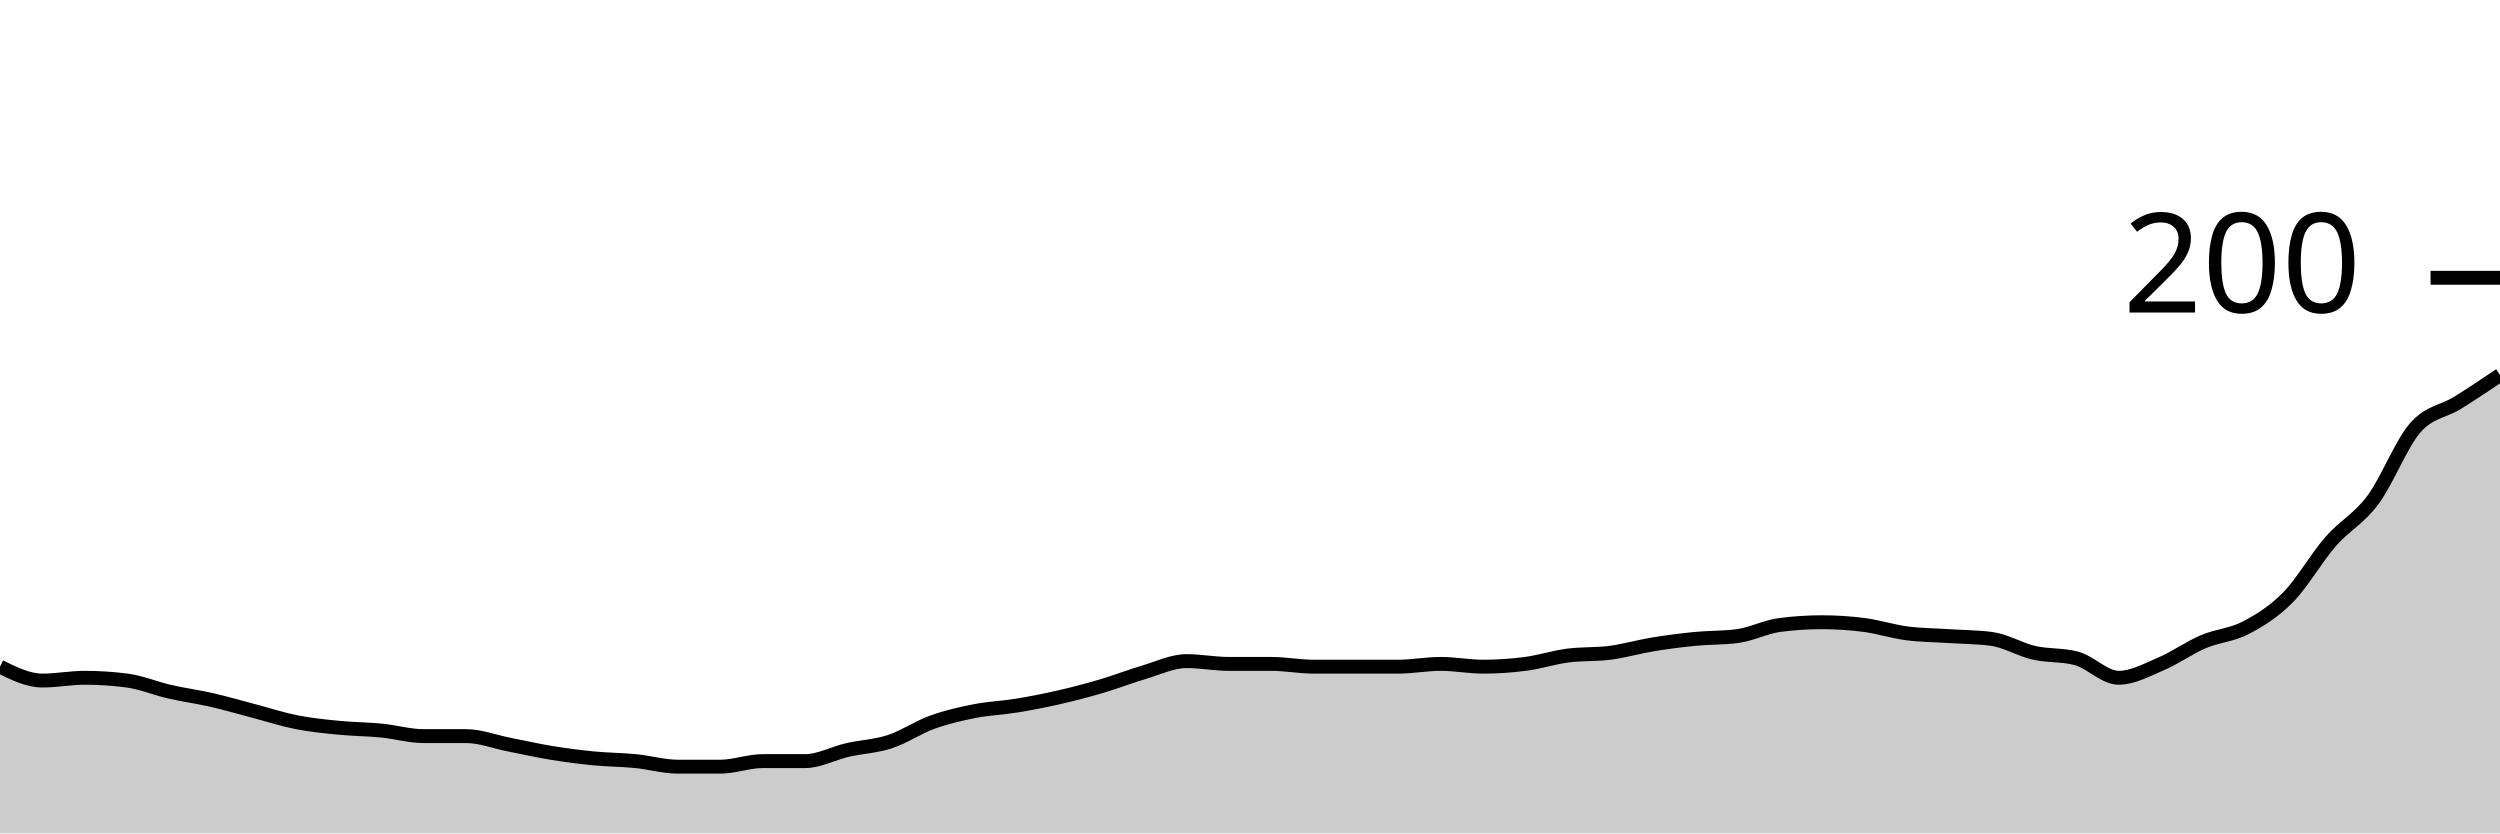
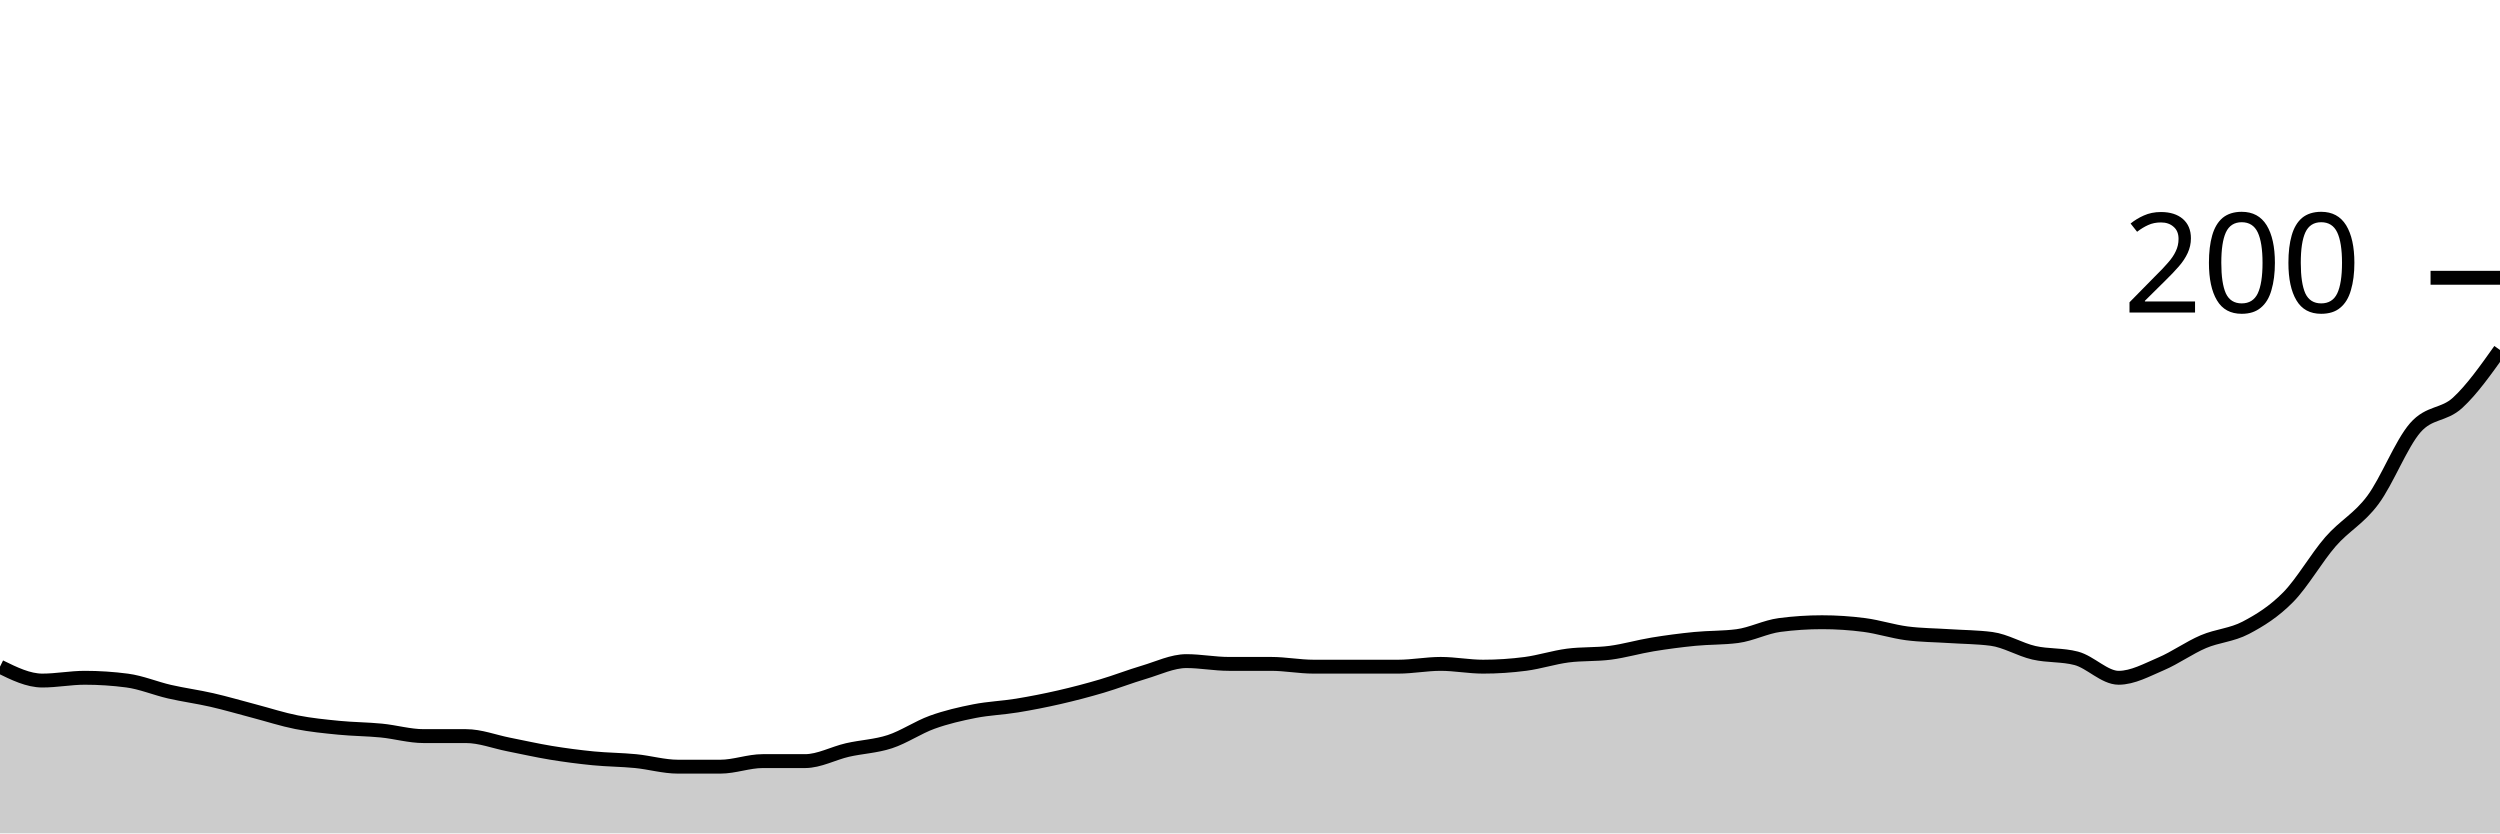
<svg xmlns="http://www.w3.org/2000/svg" viewBox="0 0 180 60">
  <g transform="translate(0,20)">
-     <path class="area" fill="rgba(0, 0, 0, 0.2)" d="M0,28C1.017,28.5,2.034,29,3.051,29C4.068,29,5.085,28.8,6.102,28.8C7.119,28.8,8.136,28.867,9.153,29C10.169,29.133,11.186,29.567,12.203,29.8C13.22,30.033,14.237,30.167,15.254,30.4C16.271,30.633,17.288,30.933,18.305,31.2C19.322,31.467,20.339,31.8,21.356,32C22.373,32.2,23.39,32.3,24.407,32.4C25.424,32.5,26.441,32.5,27.458,32.6C28.475,32.7,29.492,33,30.508,33C31.525,33,32.542,33,33.559,33C34.576,33,35.593,33.4,36.61,33.6C37.627,33.8,38.644,34.033,39.661,34.2C40.678,34.367,41.695,34.5,42.712,34.6C43.729,34.7,44.746,34.7,45.763,34.8C46.78,34.9,47.797,35.2,48.814,35.2C49.831,35.2,50.847,35.2,51.864,35.2C52.881,35.2,53.898,34.8,54.915,34.8C55.932,34.8,56.949,34.8,57.966,34.8C58.983,34.8,60,34.233,61.017,34C62.034,33.767,63.051,33.733,64.068,33.4C65.085,33.067,66.102,32.367,67.119,32C68.136,31.633,69.153,31.4,70.169,31.2C71.186,31,72.203,30.967,73.22,30.8C74.237,30.633,75.254,30.433,76.271,30.2C77.288,29.967,78.305,29.7,79.322,29.4C80.339,29.1,81.356,28.7,82.373,28.4C83.39,28.1,84.407,27.6,85.424,27.6C86.441,27.6,87.458,27.8,88.475,27.8C89.492,27.8,90.508,27.8,91.525,27.8C92.542,27.8,93.559,28,94.576,28C95.593,28,96.61,28,97.627,28C98.644,28,99.661,28,100.678,28C101.695,28,102.712,27.8,103.729,27.8C104.746,27.8,105.763,28,106.78,28C107.797,28,108.814,27.933,109.831,27.8C110.847,27.667,111.864,27.333,112.881,27.2C113.898,27.067,114.915,27.133,115.932,27C116.949,26.867,117.966,26.567,118.983,26.4C120,26.233,121.017,26.1,122.034,26C123.051,25.9,124.068,25.933,125.085,25.8C126.102,25.667,127.119,25.133,128.136,25C129.153,24.867,130.169,24.8,131.186,24.8C132.203,24.8,133.22,24.867,134.237,25C135.254,25.133,136.271,25.467,137.288,25.6C138.305,25.733,139.322,25.733,140.339,25.8C141.356,25.867,142.373,25.867,143.39,26C144.407,26.133,145.424,26.767,146.441,27C147.458,27.233,148.475,27.133,149.492,27.4C150.508,27.667,151.525,28.8,152.542,28.8C153.559,28.8,154.576,28.233,155.593,27.8C156.61,27.367,157.627,26.633,158.644,26.2C159.661,25.767,160.678,25.733,161.695,25.2C162.712,24.667,163.729,24.033,164.746,23C165.763,21.967,166.78,20.167,167.797,19C168.814,17.833,169.831,17.367,170.847,16C171.864,14.633,172.881,11.967,173.898,10.8C174.915,9.633,175.932,9.633,176.949,9C177.966,8.367,178.983,7.683,180,7L180,40C178.983,40,177.966,40,176.949,40C175.932,40,174.915,40,173.898,40C172.881,40,171.864,40,170.847,40C169.831,40,168.814,40,167.797,40C166.78,40,165.763,40,164.746,40C163.729,40,162.712,40,161.695,40C160.678,40,159.661,40,158.644,40C157.627,40,156.61,40,155.593,40C154.576,40,153.559,40,152.542,40C151.525,40,150.508,40,149.492,40C148.475,40,147.458,40,146.441,40C145.424,40,144.407,40,143.39,40C142.373,40,141.356,40,140.339,40C139.322,40,138.305,40,137.288,40C136.271,40,135.254,40,134.237,40C133.22,40,132.203,40,131.186,40C130.169,40,129.153,40,128.136,40C127.119,40,126.102,40,125.085,40C124.068,40,123.051,40,122.034,40C121.017,40,120,40,118.983,40C117.966,40,116.949,40,115.932,40C114.915,40,113.898,40,112.881,40C111.864,40,110.847,40,109.831,40C108.814,40,107.797,40,106.78,40C105.763,40,104.746,40,103.729,40C102.712,40,101.695,40,100.678,40C99.661,40,98.644,40,97.627,40C96.61,40,95.593,40,94.576,40C93.559,40,92.542,40,91.525,40C90.508,40,89.492,40,88.475,40C87.458,40,86.441,40,85.424,40C84.407,40,83.39,40,82.373,40C81.356,40,80.339,40,79.322,40C78.305,40,77.288,40,76.271,40C75.254,40,74.237,40,73.22,40C72.203,40,71.186,40,70.169,40C69.153,40,68.136,40,67.119,40C66.102,40,65.085,40,64.068,40C63.051,40,62.034,40,61.017,40C60,40,58.983,40,57.966,40C56.949,40,55.932,40,54.915,40C53.898,40,52.881,40,51.864,40C50.847,40,49.831,40,48.814,40C47.797,40,46.78,40,45.763,40C44.746,40,43.729,40,42.712,40C41.695,40,40.678,40,39.661,40C38.644,40,37.627,40,36.61,40C35.593,40,34.576,40,33.559,40C32.542,40,31.525,40,30.508,40C29.492,40,28.475,40,27.458,40C26.441,40,25.424,40,24.407,40C23.39,40,22.373,40,21.356,40C20.339,40,19.322,40,18.305,40C17.288,40,16.271,40,15.254,40C14.237,40,13.22,40,12.203,40C11.186,40,10.169,40,9.153,40C8.136,40,7.119,40,6.102,40C5.085,40,4.068,40,3.051,40C2.034,40,1.017,40,0,40Z" />
-     <path class="line" stroke="black" fill="none" d="M0,28C1.017,28.5,2.034,29,3.051,29C4.068,29,5.085,28.8,6.102,28.8C7.119,28.8,8.136,28.867,9.153,29C10.169,29.133,11.186,29.567,12.203,29.8C13.22,30.033,14.237,30.167,15.254,30.4C16.271,30.633,17.288,30.933,18.305,31.2C19.322,31.467,20.339,31.8,21.356,32C22.373,32.2,23.39,32.3,24.407,32.4C25.424,32.5,26.441,32.5,27.458,32.6C28.475,32.7,29.492,33,30.508,33C31.525,33,32.542,33,33.559,33C34.576,33,35.593,33.4,36.61,33.6C37.627,33.8,38.644,34.033,39.661,34.2C40.678,34.367,41.695,34.5,42.712,34.6C43.729,34.7,44.746,34.7,45.763,34.8C46.78,34.9,47.797,35.2,48.814,35.2C49.831,35.2,50.847,35.2,51.864,35.2C52.881,35.2,53.898,34.8,54.915,34.8C55.932,34.8,56.949,34.8,57.966,34.8C58.983,34.8,60,34.233,61.017,34C62.034,33.767,63.051,33.733,64.068,33.4C65.085,33.067,66.102,32.367,67.119,32C68.136,31.633,69.153,31.4,70.169,31.2C71.186,31,72.203,30.967,73.22,30.8C74.237,30.633,75.254,30.433,76.271,30.2C77.288,29.967,78.305,29.7,79.322,29.4C80.339,29.1,81.356,28.7,82.373,28.4C83.39,28.1,84.407,27.6,85.424,27.6C86.441,27.6,87.458,27.8,88.475,27.8C89.492,27.8,90.508,27.8,91.525,27.8C92.542,27.8,93.559,28,94.576,28C95.593,28,96.61,28,97.627,28C98.644,28,99.661,28,100.678,28C101.695,28,102.712,27.8,103.729,27.8C104.746,27.8,105.763,28,106.78,28C107.797,28,108.814,27.933,109.831,27.8C110.847,27.667,111.864,27.333,112.881,27.2C113.898,27.067,114.915,27.133,115.932,27C116.949,26.867,117.966,26.567,118.983,26.4C120,26.233,121.017,26.1,122.034,26C123.051,25.9,124.068,25.933,125.085,25.8C126.102,25.667,127.119,25.133,128.136,25C129.153,24.867,130.169,24.8,131.186,24.8C132.203,24.8,133.22,24.867,134.237,25C135.254,25.133,136.271,25.467,137.288,25.6C138.305,25.733,139.322,25.733,140.339,25.8C141.356,25.867,142.373,25.867,143.39,26C144.407,26.133,145.424,26.767,146.441,27C147.458,27.233,148.475,27.133,149.492,27.4C150.508,27.667,151.525,28.8,152.542,28.8C153.559,28.8,154.576,28.233,155.593,27.8C156.61,27.367,157.627,26.633,158.644,26.2C159.661,25.767,160.678,25.733,161.695,25.2C162.712,24.667,163.729,24.033,164.746,23C165.763,21.967,166.78,20.167,167.797,19C168.814,17.833,169.831,17.367,170.847,16C171.864,14.633,172.881,11.967,173.898,10.8C174.915,9.633,175.932,9.633,176.949,9C177.966,8.367,178.983,7.683,180,7" />
+     <path class="area" fill="rgba(0, 0, 0, 0.2)" d="M0,28C1.017,28.5,2.034,29,3.051,29C4.068,29,5.085,28.8,6.102,28.8C7.119,28.8,8.136,28.867,9.153,29C10.169,29.133,11.186,29.567,12.203,29.8C13.22,30.033,14.237,30.167,15.254,30.4C16.271,30.633,17.288,30.933,18.305,31.2C19.322,31.467,20.339,31.8,21.356,32C22.373,32.2,23.39,32.3,24.407,32.4C25.424,32.5,26.441,32.5,27.458,32.6C28.475,32.7,29.492,33,30.508,33C31.525,33,32.542,33,33.559,33C34.576,33,35.593,33.4,36.61,33.6C37.627,33.8,38.644,34.033,39.661,34.2C40.678,34.367,41.695,34.5,42.712,34.6C43.729,34.7,44.746,34.7,45.763,34.8C46.78,34.9,47.797,35.2,48.814,35.2C49.831,35.2,50.847,35.2,51.864,35.2C52.881,35.2,53.898,34.8,54.915,34.8C55.932,34.8,56.949,34.8,57.966,34.8C58.983,34.8,60,34.233,61.017,34C62.034,33.767,63.051,33.733,64.068,33.4C65.085,33.067,66.102,32.367,67.119,32C68.136,31.633,69.153,31.4,70.169,31.2C71.186,31,72.203,30.967,73.22,30.8C74.237,30.633,75.254,30.433,76.271,30.2C77.288,29.967,78.305,29.7,79.322,29.4C80.339,29.1,81.356,28.7,82.373,28.4C83.39,28.1,84.407,27.6,85.424,27.6C86.441,27.6,87.458,27.8,88.475,27.8C89.492,27.8,90.508,27.8,91.525,27.8C92.542,27.8,93.559,28,94.576,28C95.593,28,96.61,28,97.627,28C98.644,28,99.661,28,100.678,28C101.695,28,102.712,27.8,103.729,27.8C104.746,27.8,105.763,28,106.78,28C107.797,28,108.814,27.933,109.831,27.8C110.847,27.667,111.864,27.333,112.881,27.2C113.898,27.067,114.915,27.133,115.932,27C116.949,26.867,117.966,26.567,118.983,26.4C120,26.233,121.017,26.1,122.034,26C123.051,25.9,124.068,25.933,125.085,25.8C126.102,25.667,127.119,25.133,128.136,25C129.153,24.867,130.169,24.8,131.186,24.8C132.203,24.8,133.22,24.867,134.237,25C135.254,25.133,136.271,25.467,137.288,25.6C138.305,25.733,139.322,25.733,140.339,25.8C141.356,25.867,142.373,25.867,143.39,26C144.407,26.133,145.424,26.767,146.441,27C147.458,27.233,148.475,27.133,149.492,27.4C150.508,27.667,151.525,28.8,152.542,28.8C153.559,28.8,154.576,28.233,155.593,27.8C156.61,27.367,157.627,26.633,158.644,26.2C159.661,25.767,160.678,25.733,161.695,25.2C162.712,24.667,163.729,24.033,164.746,23C165.763,21.967,166.78,20.167,167.797,19C168.814,17.833,169.831,17.367,170.847,16C171.864,14.633,172.881,11.967,173.898,10.8C174.915,9.633,175.932,9.933,176.949,9C177.966,8.067,178.983,6.633,180,5.2L180,40C178.983,40,177.966,40,176.949,40C175.932,40,174.915,40,173.898,40C172.881,40,171.864,40,170.847,40C169.831,40,168.814,40,167.797,40C166.78,40,165.763,40,164.746,40C163.729,40,162.712,40,161.695,40C160.678,40,159.661,40,158.644,40C157.627,40,156.61,40,155.593,40C154.576,40,153.559,40,152.542,40C151.525,40,150.508,40,149.492,40C148.475,40,147.458,40,146.441,40C145.424,40,144.407,40,143.39,40C142.373,40,141.356,40,140.339,40C139.322,40,138.305,40,137.288,40C136.271,40,135.254,40,134.237,40C133.22,40,132.203,40,131.186,40C130.169,40,129.153,40,128.136,40C127.119,40,126.102,40,125.085,40C124.068,40,123.051,40,122.034,40C121.017,40,120,40,118.983,40C117.966,40,116.949,40,115.932,40C114.915,40,113.898,40,112.881,40C111.864,40,110.847,40,109.831,40C108.814,40,107.797,40,106.78,40C105.763,40,104.746,40,103.729,40C102.712,40,101.695,40,100.678,40C99.661,40,98.644,40,97.627,40C96.61,40,95.593,40,94.576,40C93.559,40,92.542,40,91.525,40C90.508,40,89.492,40,88.475,40C87.458,40,86.441,40,85.424,40C84.407,40,83.39,40,82.373,40C81.356,40,80.339,40,79.322,40C78.305,40,77.288,40,76.271,40C75.254,40,74.237,40,73.22,40C72.203,40,71.186,40,70.169,40C69.153,40,68.136,40,67.119,40C66.102,40,65.085,40,64.068,40C63.051,40,62.034,40,61.017,40C60,40,58.983,40,57.966,40C56.949,40,55.932,40,54.915,40C53.898,40,52.881,40,51.864,40C50.847,40,49.831,40,48.814,40C47.797,40,46.78,40,45.763,40C44.746,40,43.729,40,42.712,40C41.695,40,40.678,40,39.661,40C38.644,40,37.627,40,36.61,40C35.593,40,34.576,40,33.559,40C32.542,40,31.525,40,30.508,40C29.492,40,28.475,40,27.458,40C26.441,40,25.424,40,24.407,40C23.39,40,22.373,40,21.356,40C20.339,40,19.322,40,18.305,40C17.288,40,16.271,40,15.254,40C14.237,40,13.22,40,12.203,40C11.186,40,10.169,40,9.153,40C8.136,40,7.119,40,6.102,40C5.085,40,4.068,40,3.051,40C2.034,40,1.017,40,0,40Z" />
+     <path class="line" stroke="black" fill="none" d="M0,28C1.017,28.5,2.034,29,3.051,29C4.068,29,5.085,28.8,6.102,28.8C7.119,28.8,8.136,28.867,9.153,29C10.169,29.133,11.186,29.567,12.203,29.8C13.22,30.033,14.237,30.167,15.254,30.4C16.271,30.633,17.288,30.933,18.305,31.2C19.322,31.467,20.339,31.8,21.356,32C22.373,32.2,23.39,32.3,24.407,32.4C25.424,32.5,26.441,32.5,27.458,32.6C28.475,32.7,29.492,33,30.508,33C31.525,33,32.542,33,33.559,33C34.576,33,35.593,33.4,36.61,33.6C37.627,33.8,38.644,34.033,39.661,34.2C40.678,34.367,41.695,34.5,42.712,34.6C43.729,34.7,44.746,34.7,45.763,34.8C46.78,34.9,47.797,35.2,48.814,35.2C49.831,35.2,50.847,35.2,51.864,35.2C52.881,35.2,53.898,34.8,54.915,34.8C55.932,34.8,56.949,34.8,57.966,34.8C58.983,34.8,60,34.233,61.017,34C62.034,33.767,63.051,33.733,64.068,33.4C65.085,33.067,66.102,32.367,67.119,32C68.136,31.633,69.153,31.4,70.169,31.2C71.186,31,72.203,30.967,73.22,30.8C74.237,30.633,75.254,30.433,76.271,30.2C77.288,29.967,78.305,29.7,79.322,29.4C80.339,29.1,81.356,28.7,82.373,28.4C83.39,28.1,84.407,27.6,85.424,27.6C86.441,27.6,87.458,27.8,88.475,27.8C89.492,27.8,90.508,27.8,91.525,27.8C92.542,27.8,93.559,28,94.576,28C95.593,28,96.61,28,97.627,28C98.644,28,99.661,28,100.678,28C101.695,28,102.712,27.8,103.729,27.8C104.746,27.8,105.763,28,106.78,28C107.797,28,108.814,27.933,109.831,27.8C110.847,27.667,111.864,27.333,112.881,27.2C113.898,27.067,114.915,27.133,115.932,27C116.949,26.867,117.966,26.567,118.983,26.4C120,26.233,121.017,26.1,122.034,26C123.051,25.9,124.068,25.933,125.085,25.8C126.102,25.667,127.119,25.133,128.136,25C129.153,24.867,130.169,24.8,131.186,24.8C132.203,24.8,133.22,24.867,134.237,25C135.254,25.133,136.271,25.467,137.288,25.6C138.305,25.733,139.322,25.733,140.339,25.8C141.356,25.867,142.373,25.867,143.39,26C144.407,26.133,145.424,26.767,146.441,27C147.458,27.233,148.475,27.133,149.492,27.4C150.508,27.667,151.525,28.8,152.542,28.8C153.559,28.8,154.576,28.233,155.593,27.8C156.61,27.367,157.627,26.633,158.644,26.2C159.661,25.767,160.678,25.733,161.695,25.2C162.712,24.667,163.729,24.033,164.746,23C165.763,21.967,166.78,20.167,167.797,19C168.814,17.833,169.831,17.367,170.847,16C171.864,14.633,172.881,11.967,173.898,10.8C174.915,9.633,175.932,9.933,176.949,9C177.966,8.067,178.983,6.633,180,5.2" />
    <path class="axis-ceiling" stroke-width="1" stroke="black" fill="none" d="M175,0L180,0" />
    <text class="axis-ceiling-label" font-family="sans-serif" text-anchor="end" font-size="10px" x="170" y="2.5">200</text>
  </g>
</svg>
